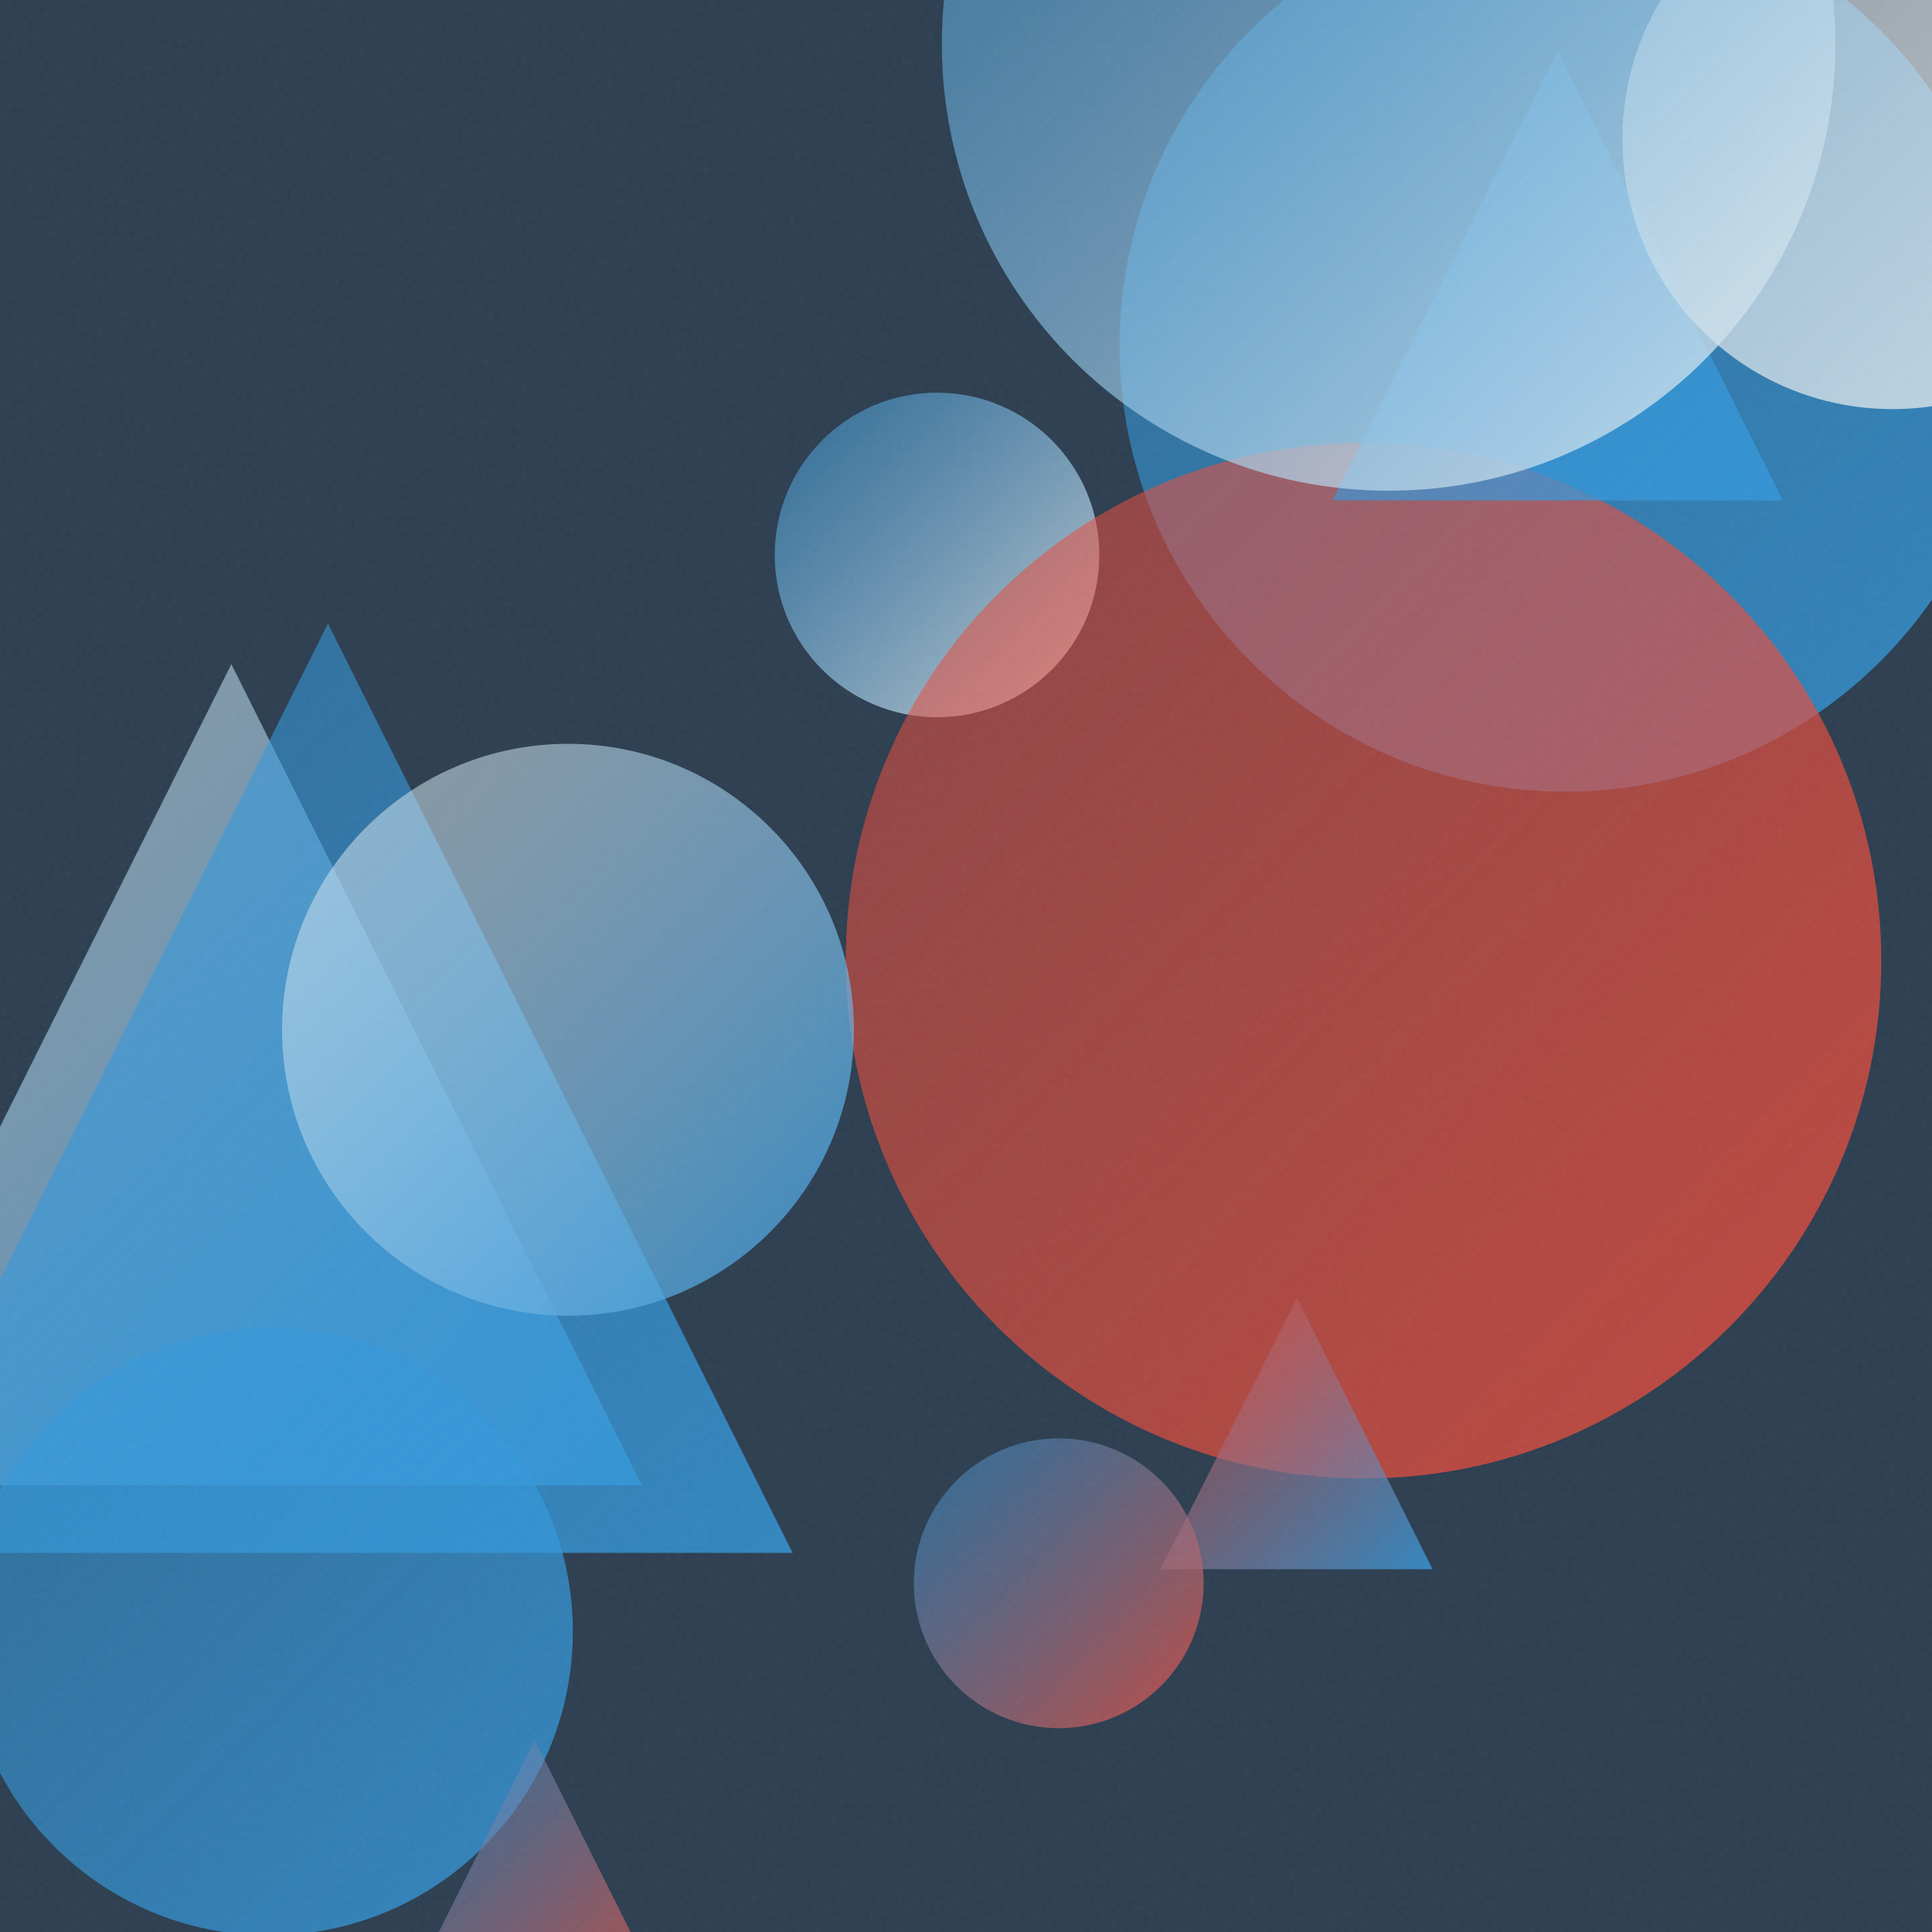
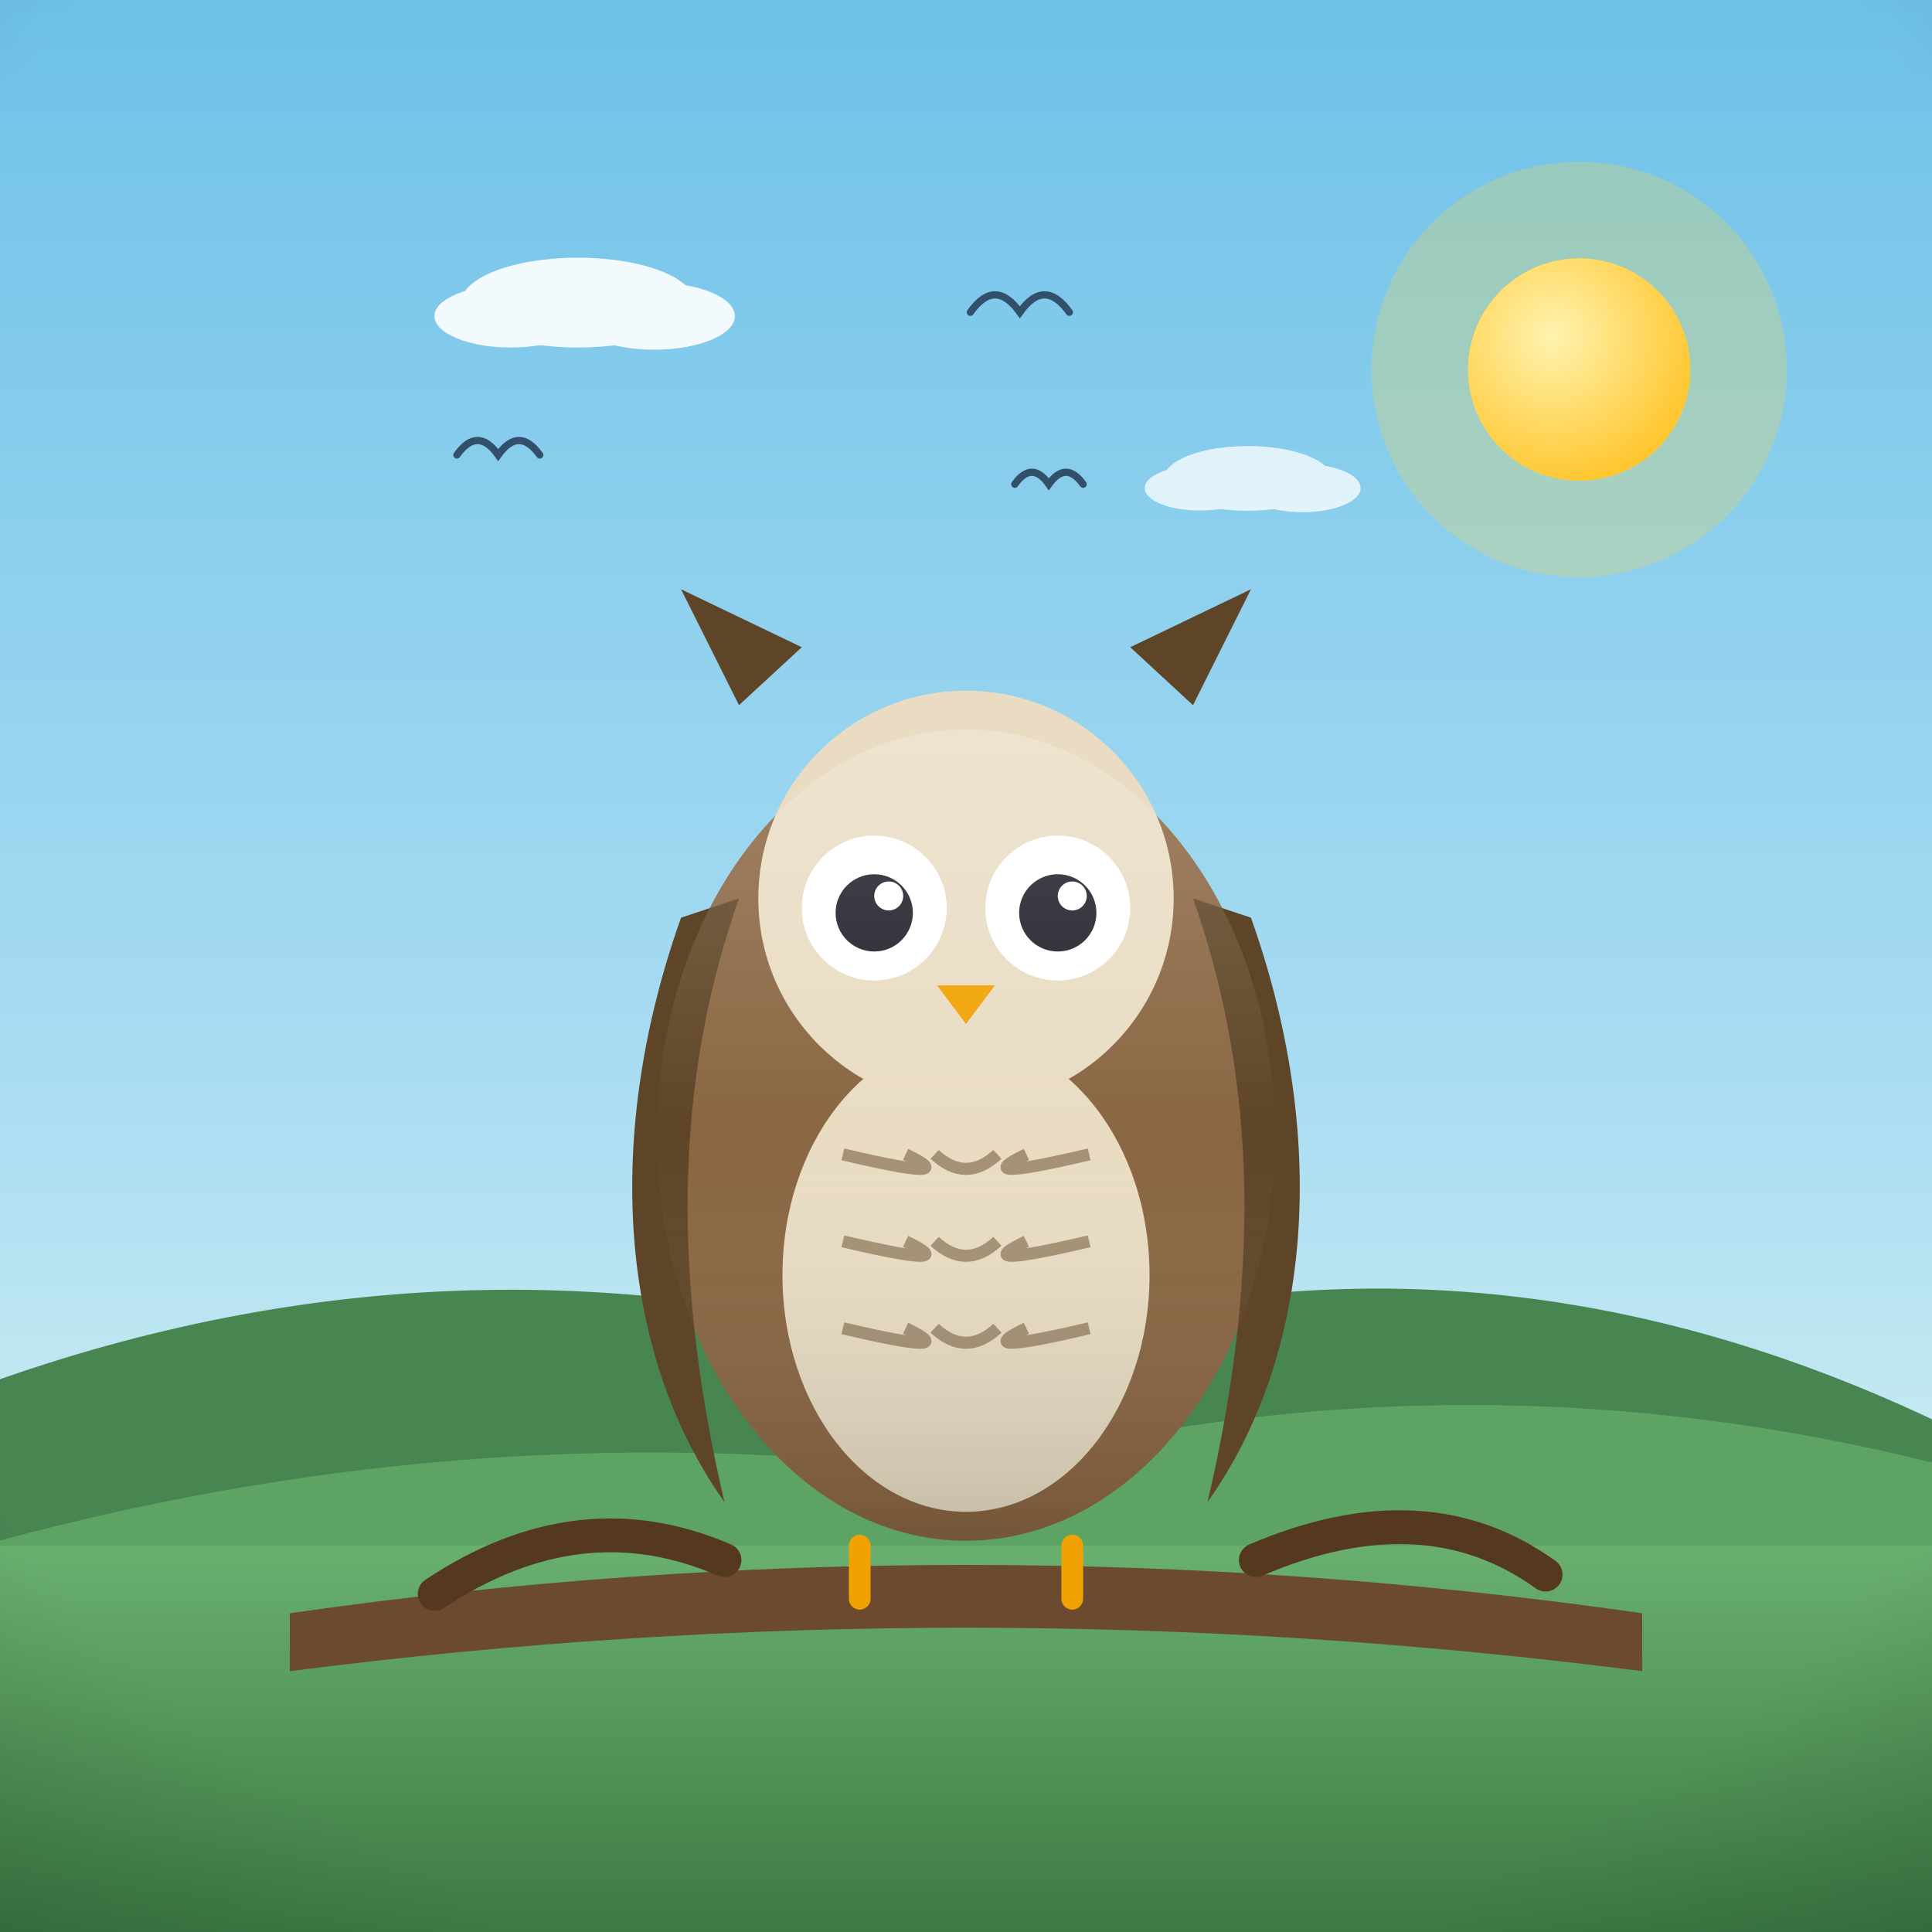
- <svg xmlns="http://www.w3.org/2000/svg" viewBox="0 0 400 400">
+ <svg xmlns="http://www.w3.org/2000/svg" viewBox="0 0 800 800">
  <defs>
-     <linearGradient id="g0" x1="231.8" y1="-20.7" x2="416.5" y2="164.0" gradientUnits="userSpaceOnUse">
-       <stop offset="0" stop-color="#3498DB" stop-opacity="0.5" />
-       <stop offset="1" stop-color="#3498DB" stop-opacity="0.8" />
+     <linearGradient id="sky" x1="0" y1="0" x2="0" y2="1">
+       <stop offset="0" stop-color="#6ec1e8" />
+       <stop offset="0.55" stop-color="#a8dcf2" />
+       <stop offset="1" stop-color="#eafaf1" />
    </linearGradient>
-     <linearGradient id="g1" x1="160.4" y1="81.3" x2="227.5" y2="148.5" gradientUnits="userSpaceOnUse">
-       <stop offset="0" stop-color="#3498DB" stop-opacity="0.5" />
-       <stop offset="1" stop-color="#ECF0F1" stop-opacity="0.8" />
+     <radialGradient id="sunG" cx="0.38" cy="0.35" r="0.9">
+       <stop offset="0" stop-color="#fff3b0" />
+       <stop offset="1" stop-color="#ffb703" />
+     </radialGradient>
+     <linearGradient id="ground" x1="0" y1="0" x2="0" y2="1">
+       <stop offset="0" stop-color="#69b06f" />
+       <stop offset="1" stop-color="#3c7a44" />
    </linearGradient>
-     <linearGradient id="g2" x1="175.1" y1="91.7" x2="389.5" y2="306.1" gradientUnits="userSpaceOnUse">
-       <stop offset="0" stop-color="#E74C3C" stop-opacity="0.5" />
-       <stop offset="1" stop-color="#E74C3C" stop-opacity="0.8" />
+     <linearGradient id="sea" x1="0" y1="0" x2="0" y2="1">
+       <stop offset="0" stop-color="#3d9bc4" />
+       <stop offset="1" stop-color="#1668a0" />
    </linearGradient>
-     <linearGradient id="g3" x1="275.9" y1="10.5" x2="369.1" y2="103.6" gradientUnits="userSpaceOnUse">
-       <stop offset="0" stop-color="#3498DB" stop-opacity="0.5" />
-       <stop offset="1" stop-color="#3498DB" stop-opacity="0.8" />
+     <linearGradient id="shade" x1="0" y1="0" x2="0" y2="1">
+       <stop offset="0" stop-color="#ffffff" stop-opacity="0.20" />
+       <stop offset="0.5" stop-color="#ffffff" stop-opacity="0" />
+       <stop offset="1" stop-color="#000000" stop-opacity="0.16" />
    </linearGradient>
-     <linearGradient id="g4" x1="-37.1" y1="137.5" x2="132.9" y2="307.5" gradientUnits="userSpaceOnUse">
-       <stop offset="0" stop-color="#ECF0F1" stop-opacity="0.5" />
-       <stop offset="1" stop-color="#3498DB" stop-opacity="0.8" />
-     </linearGradient>
-     <linearGradient id="g5" x1="335.9" y1="-27.1" x2="447.6" y2="84.6" gradientUnits="userSpaceOnUse">
-       <stop offset="0" stop-color="#ECF0F1" stop-opacity="0.5" />
-       <stop offset="1" stop-color="#ECF0F1" stop-opacity="0.8" />
-     </linearGradient>
-     <linearGradient id="g6" x1="195.1" y1="-83.4" x2="380.0" y2="101.6" gradientUnits="userSpaceOnUse">
-       <stop offset="0" stop-color="#3498DB" stop-opacity="0.5" />
-       <stop offset="1" stop-color="#ECF0F1" stop-opacity="0.8" />
-     </linearGradient>
-     <linearGradient id="g7" x1="240.3" y1="268.7" x2="296.6" y2="324.9" gradientUnits="userSpaceOnUse">
-       <stop offset="0" stop-color="#E74C3C" stop-opacity="0.5" />
-       <stop offset="1" stop-color="#3498DB" stop-opacity="0.8" />
-     </linearGradient>
-     <linearGradient id="g8" x1="-28.3" y1="129.1" x2="164.1" y2="321.5" gradientUnits="userSpaceOnUse">
-       <stop offset="0" stop-color="#3498DB" stop-opacity="0.5" />
-       <stop offset="1" stop-color="#3498DB" stop-opacity="0.8" />
-     </linearGradient>
-     <linearGradient id="g9" x1="189.2" y1="297.8" x2="249.2" y2="357.8" gradientUnits="userSpaceOnUse">
-       <stop offset="0" stop-color="#3498DB" stop-opacity="0.5" />
-       <stop offset="1" stop-color="#E74C3C" stop-opacity="0.8" />
-     </linearGradient>
-     <linearGradient id="g10" x1="-7.2" y1="274.9" x2="118.6" y2="400.7" gradientUnits="userSpaceOnUse">
-       <stop offset="0" stop-color="#3498DB" stop-opacity="0.5" />
-       <stop offset="1" stop-color="#3498DB" stop-opacity="0.8" />
-     </linearGradient>
-     <linearGradient id="g11" x1="82.5" y1="360.3" x2="138.9" y2="416.7" gradientUnits="userSpaceOnUse">
-       <stop offset="0" stop-color="#3498DB" stop-opacity="0.5" />
-       <stop offset="1" stop-color="#E74C3C" stop-opacity="0.8" />
-     </linearGradient>
-     <linearGradient id="g12" x1="58.4" y1="154.0" x2="176.8" y2="272.5" gradientUnits="userSpaceOnUse">
-       <stop offset="0" stop-color="#ECF0F1" stop-opacity="0.5" />
-       <stop offset="1" stop-color="#3498DB" stop-opacity="0.8" />
-     </linearGradient>
-     <filter id="n">
-       <feTurbulence type="fractalNoise" baseFrequency="0.9" numOctaves="2" stitchTiles="stitch" />
-       <feColorMatrix type="saturate" values="0" />
-     </filter>
+     <radialGradient id="vig" cx="0.5" cy="0.42" r="0.85">
+       <stop offset="0.72" stop-color="#000000" stop-opacity="0" />
+       <stop offset="1" stop-color="#000000" stop-opacity="0.20" />
+     </radialGradient>
  </defs>
-   <rect width="400" height="400" fill="#2C3E50" />
-   <circle cx="324.1" cy="71.6" r="92.3" fill="url(#g0)" />
-   <circle cx="194.0" cy="114.9" r="33.6" fill="url(#g1)" />
-   <circle cx="282.3" cy="198.9" r="107.2" fill="url(#g2)" />
-   <path d="M 322.5 10.5 L 369.1 103.6 L 275.9 103.6 Z" fill="url(#g3)" />
-   <path d="M 47.9 137.5 L 132.9 307.5 L -37.1 307.5 Z" fill="url(#g4)" />
-   <circle cx="391.8" cy="28.8" r="55.9" fill="url(#g5)" />
-   <circle cx="287.5" cy="9.1" r="92.5" fill="url(#g6)" />
-   <path d="M 268.5 268.7 L 296.6 324.9 L 240.3 324.9 Z" fill="url(#g7)" />
-   <path d="M 67.9 129.1 L 164.1 321.5 L -28.3 321.5 Z" fill="url(#g8)" />
-   <circle cx="219.2" cy="327.8" r="30.0" fill="url(#g9)" />
-   <circle cx="55.7" cy="337.8" r="62.9" fill="url(#g10)" />
-   <path d="M 110.7 360.3 L 138.9 416.7 L 82.5 416.7 Z" fill="url(#g11)" />
-   <circle cx="117.6" cy="213.2" r="59.2" fill="url(#g12)" />
-   <rect width="400" height="400" filter="url(#n)" opacity="0.05" />
+   <rect width="800" height="800" fill="url(#sky)" />
+   <circle cx="653.9" cy="153" r="86" fill="#ffd93d" opacity="0.25" />
+   <circle cx="653.9" cy="153" r="46" fill="#ffd93d" />
+   <circle cx="653.9" cy="153" r="46" fill="url(#sunG)" />
+   <g fill="#ffffff" opacity="0.9">
+     <ellipse cx="239.3" cy="125.3" rx="48.3" ry="18.6" />
+     <ellipse cx="211.5" cy="130.9" rx="31.6" ry="13" />
+     <ellipse cx="270.9" cy="130.9" rx="33.4" ry="13.9" />
+   </g>
+   <g fill="#ffffff" opacity="0.75">
+     <ellipse cx="516.7" cy="198.1" rx="34.7" ry="13.4" />
+     <ellipse cx="496.7" cy="202.1" rx="22.7" ry="9.3" />
+     <ellipse cx="539.4" cy="202.1" rx="24" ry="10" />
+   </g>
+   <path d="M0 684 L0 571.1 Q 200 501.1 400 563.4 Q 600 493.4 800 587.7 L800 684 Z" fill="#478551" />
+   <path d="M0 730 L0 637.9 Q 200 583.9 400 609.9 Q 600 555.9 800 605.6 L800 730 Z" fill="#5da464" />
+   <rect y="640" width="800" height="160" fill="url(#ground)" />
+   <path d="M 420.2 200.5 Q 427.3 190.6 434.3 200.5 Q 441.4 190.6 448.5 200.5" fill="none" stroke="#33506b" stroke-width="3" stroke-linecap="round" />
+   <path d="M 189.2 188.4 Q 197.7 176.4 206.3 188.4 Q 214.9 176.4 223.5 188.4" fill="none" stroke="#33506b" stroke-width="3" stroke-linecap="round" />
+   <path d="M 401.8 129.3 Q 412 114.9 422.3 129.3 Q 432.5 114.9 442.8 129.3" fill="none" stroke="#33506b" stroke-width="3" stroke-linecap="round" />
+   <g transform="translate(400 0) scale(1 1) translate(-400 0)">
+     <path d="M120 668 Q 400 628 680 668 L 680 692 Q 400 656 120 692 Z" fill="#6b4a2f" />
+     <path d="M180 660 Q 240 620 300 646 M520 646 Q 590 616 640 652" stroke="#54381f" stroke-width="14" fill="none" stroke-linecap="round" />
+     <ellipse cx="400" cy="470" rx="128" ry="168" fill="#8a6642" />
+     <path d="M282 380 C 250 470 256 560 300 622 C 276 520 282 440 306 372 Z" fill="#5f4527" />
+     <path d="M518 380 C 550 470 544 560 500 622 C 524 520 518 440 494 372 Z" fill="#5f4527" />
+     <ellipse cx="400" cy="528" rx="76" ry="98" fill="#e9dcc3" />
+     <path d="M 349 478 Q 400 490 375 478" stroke="#5f4527" stroke-width="5" fill="none" opacity="0.5" />
+     <path d="M 387 478 Q 400 490 413 478" stroke="#5f4527" stroke-width="5" fill="none" opacity="0.5" />
+     <path d="M 425 478 Q 400 490 451 478" stroke="#5f4527" stroke-width="5" fill="none" opacity="0.5" />
+     <path d="M 349 514 Q 400 526 375 514" stroke="#5f4527" stroke-width="5" fill="none" opacity="0.5" />
+     <path d="M 387 514 Q 400 526 413 514" stroke="#5f4527" stroke-width="5" fill="none" opacity="0.5" />
+     <path d="M 425 514 Q 400 526 451 514" stroke="#5f4527" stroke-width="5" fill="none" opacity="0.5" />
+     <path d="M 349 550 Q 400 562 375 550" stroke="#5f4527" stroke-width="5" fill="none" opacity="0.5" />
+     <path d="M 387 550 Q 400 562 413 550" stroke="#5f4527" stroke-width="5" fill="none" opacity="0.5" />
+     <path d="M 425 550 Q 400 562 451 550" stroke="#5f4527" stroke-width="5" fill="none" opacity="0.5" />
+     <circle cx="400" cy="372" r="86" fill="#e9dcc3" />
+     <circle cx="362" cy="376" r="30" fill="#ffffff" />
+     <circle cx="438" cy="376" r="30" fill="#ffffff" />
+     <circle cx="362" cy="378" r="16" fill="#23202b" />
+     <circle cx="438" cy="378" r="16" fill="#23202b" />
+     <circle cx="368" cy="371" r="6" fill="#ffffff" />
+     <circle cx="444" cy="371" r="6" fill="#ffffff" />
+     <path d="M388 408 L412 408 L400 424 Z" fill="#f0a202" />
+     <path d="M306 292 L282 244 L332 268 Z M494 292 L518 244 L468 268 Z" fill="#5f4527" />
+     <ellipse cx="400" cy="470" rx="128" ry="168" fill="url(#shade)" />
+     <path d="M356 640 L356 662 M444 640 L444 662" stroke="#f0a202" stroke-width="9" stroke-linecap="round" />
+   </g>
+   <rect width="800" height="800" fill="url(#vig)" />
</svg>
